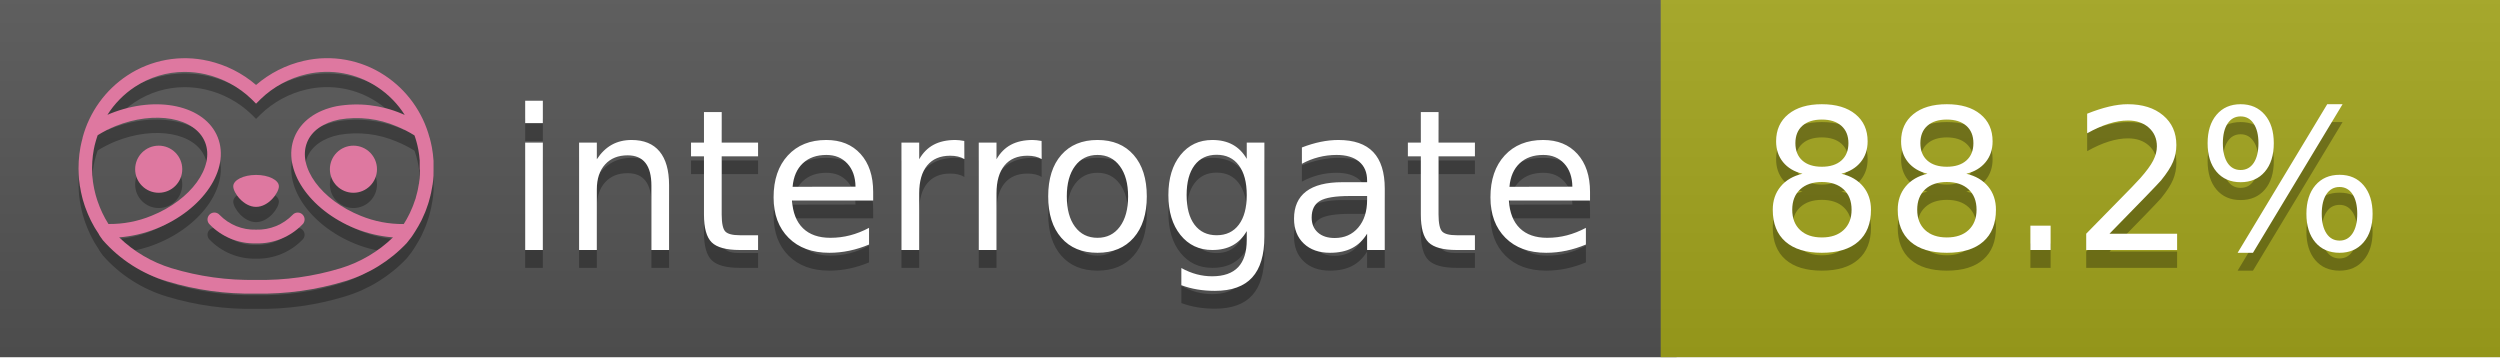
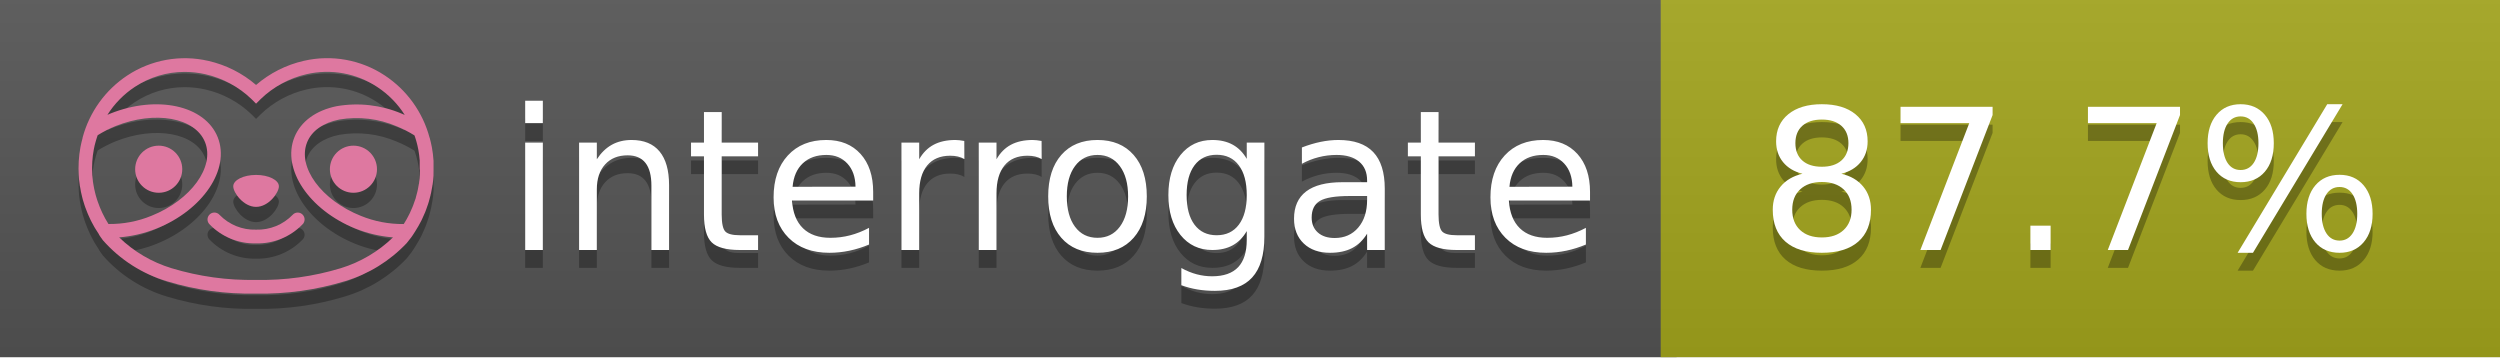
<svg xmlns="http://www.w3.org/2000/svg" width="140" height="20" viewBox="0 0 140 20" version="1.1" xml:space="preserve" style="fill-rule:evenodd;clip-rule:evenodd;stroke-linejoin:round;stroke-miterlimit:2;">
  <g transform="matrix(1,0,0,1,22,0)">
    <g id="backgrounds" transform="matrix(1.32789,0,0,1,-22.3892,0)">
      <rect x="0" y="0" width="71" height="20" style="fill:rgb(85,85,85);" />
    </g>
    <rect x="71" y="0" width="47" height="20" data-interrogate="color" style="fill:#a4a61d" />
    <g transform="matrix(1.19746,0,0,1,-22.3744,-4.85723e-16)">
      <rect x="0" y="0" width="118" height="20" style="fill:url(#_Linear1);" />
    </g>
  </g>
  <g fill="#fff" text-anchor="middle" font-family="DejaVu Sans,Verdana,Geneva,sans-serif" font-size="110">
    <text x="590" y="150" fill="#010101" fill-opacity=".3" transform="scale(.1)" textLength="610">interrogate</text>
    <text x="590" y="140" transform="scale(.1)" textLength="610">interrogate</text>
-     <text x="1160" y="150" fill="#010101" fill-opacity=".3" transform="scale(.1)" textLength="370" data-interrogate="result">88.2%</text>
-     <text x="1160" y="140" transform="scale(.1)" textLength="370" data-interrogate="result">88.2%</text>
+     <text x="1160" y="150" fill="#010101" fill-opacity=".3" transform="scale(.1)" textLength="370" data-interrogate="result">87.7%</text>
+     <text x="1160" y="140" transform="scale(.1)" textLength="370" data-interrogate="result">87.7%</text>
  </g>
  <g id="logo-shadow" transform="matrix(0.854876,0,0,0.854876,-6.73514,1.732)">
    <g transform="matrix(0.299012,0,0,0.299012,9.70229,-6.68582)">
      <path d="M50,64.25C52.76,64.25 55,61.13 55,59.75C55,58.37 52.76,57.25 50,57.25C47.24,57.25 45,58.37 45,59.75C45,61.13 47.24,64.25 50,64.25Z" style="fill:rgb(1,1,1);fill-opacity:0.3;fill-rule:nonzero;" />
    </g>
    <g transform="matrix(0.299012,0,0,0.299012,9.70229,-6.68582)">
      <path d="M88,49.05C86.506,43.475 83.018,38.638 78.2,35.46C72.969,32.002 66.539,30.844 60.43,32.26C56.576,33.145 52.995,34.958 50,37.54C46.998,34.958 43.411,33.149 39.55,32.27C33.441,30.853 27.011,32.011 21.78,35.47C16.97,38.652 13.489,43.489 12,49.06L12,49.13C11.82,49.79 11.66,50.46 11.53,51.13C11.146,53.207 11.021,55.323 11.16,57.43C11.16,58.03 11.26,58.63 11.34,59.23C11.34,59.51 11.43,59.79 11.48,60.07C11.53,60.35 11.58,60.68 11.64,60.98C11.7,61.28 11.8,61.69 11.89,62.05C11.98,62.41 11.99,62.47 12.05,62.68C12.16,63.07 12.28,63.46 12.41,63.84L12.58,64.34C12.72,64.74 12.88,65.14 13.04,65.53L13.23,65.98C13.403,66.373 13.583,66.767 13.77,67.16L13.99,67.59C14.19,67.97 14.39,68.35 14.61,68.73L14.87,69.15C15.1,69.52 15.33,69.89 15.58,70.26L15.58,70.32L15.99,70.93C16.14,71.14 16.29,71.36 16.45,71.57C20.206,75.83 25.086,78.95 30.53,80.57C36.839,82.48 43.41,83.385 50,83.25C56.599,83.374 63.177,82.456 69.49,80.53C74.644,78.978 79.303,76.102 83,72.19C83.34,71.78 83.65,71.35 84,70.92L84.18,70.66L84.33,70.44L84.41,70.32C84.55,70.12 84.67,69.9 84.81,69.7C85.07,69.3 85.32,68.89 85.55,68.48C85.78,68.07 86.02,67.65 86.23,67.22C86.31,67.05 86.39,66.88 86.47,66.7C86.67,66.28 86.85,65.87 87.03,65.44L87.23,64.92C87.397,64.487 87.55,64.05 87.69,63.61L87.85,63.09C87.98,62.64 88.1,62.19 88.21,61.74C88.21,61.57 88.3,61.39 88.33,61.22C88.43,60.75 88.52,60.22 88.6,59.79C88.6,59.64 88.66,59.49 88.68,59.33C88.77,58.71 88.84,58.08 88.88,57.45L88.88,54.17C88.817,53.164 88.693,52.162 88.51,51.17C88.38,50.5 88.23,49.84 88.05,49.17L88,49.05ZM85.89,56.44L85.89,57.23C85.89,57.78 85.79,58.32 85.72,58.86C85.72,59.01 85.72,59.15 85.65,59.3C85.59,59.7 85.51,60.11 85.43,60.51L85.32,60.99C85.23,61.38 85.12,61.77 85.01,62.16C85.01,62.31 84.93,62.46 84.88,62.6C84.74,63.04 84.59,63.47 84.42,63.9L84.27,64.28C84.1,64.71 83.91,65.14 83.71,65.56C83.51,65.98 83.43,66.12 83.28,66.4L83.01,66.91C82.83,67.223 82.643,67.537 82.45,67.85L82.35,68.01C79.121,68.047 75.918,67.434 72.93,66.21C64.27,62.74 59,55.52 61.18,50.11C62.18,47.6 64.7,45.82 68.26,45.11C72.489,44.395 76.835,44.908 80.78,46.59C82.141,47.144 83.453,47.813 84.7,48.59C84.76,48.76 84.82,48.93 84.88,49.1C84.94,49.27 85.05,49.63 85.12,49.9C85.28,50.5 85.44,51.1 85.55,51.73C85.691,52.507 85.792,53.292 85.85,54.08L85.85,55.89C85.85,56.12 85.91,56.25 85.91,56.45L85.89,56.44ZM17.66,68C16.668,66.435 15.869,64.756 15.28,63L15.17,62.68C15.06,62.35 14.96,62.01 14.87,61.68C14.823,61.493 14.777,61.31 14.73,61.13C14.66,60.84 14.59,60.55 14.53,60.27C14.47,59.99 14.43,59.72 14.38,59.44C14.33,59.16 14.3,59 14.27,58.78C14.2,58.27 14.15,57.78 14.11,57.23L14.11,57.03C14.008,55.236 14.122,53.437 14.45,51.67C14.56,51.06 14.71,50.46 14.88,49.87C14.96,49.59 15.04,49.32 15.13,49.05C15.22,48.78 15.24,48.72 15.3,48.55C16.548,47.774 17.859,47.105 19.22,46.55C27.86,43.09 36.65,44.67 38.82,50.08C40.99,55.49 35.73,62.74 27.09,66.2C24.101,67.431 20.893,68.043 17.66,68ZM68.57,77.68C62.554,79.508 56.287,80.376 50,80.25C43.737,80.37 37.495,79.506 31.5,77.69C27.185,76.38 23.243,74.062 20,70.93C22.815,70.706 25.58,70.055 28.2,69C38.37,64.92 44.39,56 41.6,49C38.81,42 28.27,39.72 18.1,43.8L17.43,44.09C18.973,41.648 21.019,39.561 23.43,37.97C26.671,35.824 30.473,34.68 34.36,34.68C35.884,34.681 37.404,34.852 38.89,35.19C42.694,36.049 46.191,37.935 49,40.64L50,41.64L51,40.64C53.797,37.937 57.279,36.049 61.07,35.18C66.402,33.947 72.014,34.968 76.57,38C78.98,39.588 81.026,41.671 82.57,44.11L81.9,43.82C77.409,41.921 72.464,41.355 67.66,42.19C63.08,43.12 59.79,45.54 58.39,49.02C55.6,55.97 61.62,64.94 71.79,69.02C74.414,70.07 77.182,70.714 80,70.93C76.776,74.05 72.859,76.363 68.57,77.68Z" style="fill:rgb(1,1,1);fill-opacity:0.3;fill-rule:nonzero;" />
    </g>
    <g transform="matrix(0.299012,0,0,0.299012,9.70229,-6.68582)">
      <circle cx="71.33" cy="56" r="5.16" style="fill:rgb(1,1,1);fill-opacity:0.3;" />
    </g>
    <g transform="matrix(0.299012,0,0,0.299012,9.70229,-6.68582)">
      <circle cx="28.67" cy="56" r="5.16" style="fill:rgb(1,1,1);fill-opacity:0.3;" />
    </g>
    <g transform="matrix(0.299012,0,0,0.299012,9.70229,-6.68582)">
      <path d="M58,66C55.912,68.161 53.003,69.339 50,69.24C46.997,69.339 44.088,68.161 42,66C41.714,65.677 41.302,65.491 40.87,65.491C40.042,65.491 39.361,66.172 39.361,67C39.361,67.368 39.496,67.724 39.74,68C42.403,70.804 46.134,72.35 50,72.25C53.862,72.347 57.59,70.802 60.25,68C60.495,67.725 60.63,67.369 60.63,67C60.63,66.174 59.951,65.495 59.125,65.495C58.695,65.495 58.285,65.679 58,66Z" style="fill:rgb(1,1,1);fill-opacity:0.3;fill-rule:nonzero;" />
    </g>
  </g>
  <g id="logo-pink" transform="matrix(0.854876,0,0,0.854876,-6.73514,0.877124)">
    <g transform="matrix(0.299012,0,0,0.299012,9.70229,-6.68582)">
      <path d="M50,64.25C52.76,64.25 55,61.13 55,59.75C55,58.37 52.76,57.25 50,57.25C47.24,57.25 45,58.37 45,59.75C45,61.13 47.24,64.25 50,64.25Z" style="fill:rgb(222,120,160);fill-rule:nonzero;" />
    </g>
    <g transform="matrix(0.299012,0,0,0.299012,9.70229,-6.68582)">
      <path d="M88,49.05C86.506,43.475 83.018,38.638 78.2,35.46C72.969,32.002 66.539,30.844 60.43,32.26C56.576,33.145 52.995,34.958 50,37.54C46.998,34.958 43.411,33.149 39.55,32.27C33.441,30.853 27.011,32.011 21.78,35.47C16.97,38.652 13.489,43.489 12,49.06L12,49.13C11.82,49.79 11.66,50.46 11.53,51.13C11.146,53.207 11.021,55.323 11.16,57.43C11.16,58.03 11.26,58.63 11.34,59.23C11.34,59.51 11.43,59.79 11.48,60.07C11.53,60.35 11.58,60.68 11.64,60.98C11.7,61.28 11.8,61.69 11.89,62.05C11.98,62.41 11.99,62.47 12.05,62.68C12.16,63.07 12.28,63.46 12.41,63.84L12.58,64.34C12.72,64.74 12.88,65.14 13.04,65.53L13.23,65.98C13.403,66.373 13.583,66.767 13.77,67.16L13.99,67.59C14.19,67.97 14.39,68.35 14.61,68.73L14.87,69.15C15.1,69.52 15.33,69.89 15.58,70.26L15.58,70.32L15.99,70.93C16.14,71.14 16.29,71.36 16.45,71.57C20.206,75.83 25.086,78.95 30.53,80.57C36.839,82.48 43.41,83.385 50,83.25C56.599,83.374 63.177,82.456 69.49,80.53C74.644,78.978 79.303,76.102 83,72.19C83.34,71.78 83.65,71.35 84,70.92L84.18,70.66L84.33,70.44L84.41,70.32C84.55,70.12 84.67,69.9 84.81,69.7C85.07,69.3 85.32,68.89 85.55,68.48C85.78,68.07 86.02,67.65 86.23,67.22C86.31,67.05 86.39,66.88 86.47,66.7C86.67,66.28 86.85,65.87 87.03,65.44L87.23,64.92C87.397,64.487 87.55,64.05 87.69,63.61L87.85,63.09C87.98,62.64 88.1,62.19 88.21,61.74C88.21,61.57 88.3,61.39 88.33,61.22C88.43,60.75 88.52,60.22 88.6,59.79C88.6,59.64 88.66,59.49 88.68,59.33C88.77,58.71 88.84,58.08 88.88,57.45L88.88,54.17C88.817,53.164 88.693,52.162 88.51,51.17C88.38,50.5 88.23,49.84 88.05,49.17L88,49.05ZM85.89,56.44L85.89,57.23C85.89,57.78 85.79,58.32 85.72,58.86C85.72,59.01 85.72,59.15 85.65,59.3C85.59,59.7 85.51,60.11 85.43,60.51L85.32,60.99C85.23,61.38 85.12,61.77 85.01,62.16C85.01,62.31 84.93,62.46 84.88,62.6C84.74,63.04 84.59,63.47 84.42,63.9L84.27,64.28C84.1,64.71 83.91,65.14 83.71,65.56C83.51,65.98 83.43,66.12 83.28,66.4L83.01,66.91C82.83,67.223 82.643,67.537 82.45,67.85L82.35,68.01C79.121,68.047 75.918,67.434 72.93,66.21C64.27,62.74 59,55.52 61.18,50.11C62.18,47.6 64.7,45.82 68.26,45.11C72.489,44.395 76.835,44.908 80.78,46.59C82.141,47.144 83.453,47.813 84.7,48.59C84.76,48.76 84.82,48.93 84.88,49.1C84.94,49.27 85.05,49.63 85.12,49.9C85.28,50.5 85.44,51.1 85.55,51.73C85.691,52.507 85.792,53.292 85.85,54.08L85.85,55.89C85.85,56.12 85.91,56.25 85.91,56.45L85.89,56.44ZM17.66,68C16.668,66.435 15.869,64.756 15.28,63L15.17,62.68C15.06,62.35 14.96,62.01 14.87,61.68C14.823,61.493 14.777,61.31 14.73,61.13C14.66,60.84 14.59,60.55 14.53,60.27C14.47,59.99 14.43,59.72 14.38,59.44C14.33,59.16 14.3,59 14.27,58.78C14.2,58.27 14.15,57.78 14.11,57.23L14.11,57.03C14.008,55.236 14.122,53.437 14.45,51.67C14.56,51.06 14.71,50.46 14.88,49.87C14.96,49.59 15.04,49.32 15.13,49.05C15.22,48.78 15.24,48.72 15.3,48.55C16.548,47.774 17.859,47.105 19.22,46.55C27.86,43.09 36.65,44.67 38.82,50.08C40.99,55.49 35.73,62.74 27.09,66.2C24.101,67.431 20.893,68.043 17.66,68ZM68.57,77.68C62.554,79.508 56.287,80.376 50,80.25C43.737,80.37 37.495,79.506 31.5,77.69C27.185,76.38 23.243,74.062 20,70.93C22.815,70.706 25.58,70.055 28.2,69C38.37,64.92 44.39,56 41.6,49C38.81,42 28.27,39.72 18.1,43.8L17.43,44.09C18.973,41.648 21.019,39.561 23.43,37.97C26.671,35.824 30.473,34.68 34.36,34.68C35.884,34.681 37.404,34.852 38.89,35.19C42.694,36.049 46.191,37.935 49,40.64L50,41.64L51,40.64C53.797,37.937 57.279,36.049 61.07,35.18C66.402,33.947 72.014,34.968 76.57,38C78.98,39.588 81.026,41.671 82.57,44.11L81.9,43.82C77.409,41.921 72.464,41.355 67.66,42.19C63.08,43.12 59.79,45.54 58.39,49.02C55.6,55.97 61.62,64.94 71.79,69.02C74.414,70.07 77.182,70.714 80,70.93C76.776,74.05 72.859,76.363 68.57,77.68Z" style="fill:rgb(222,120,160);fill-rule:nonzero;" />
    </g>
    <g transform="matrix(0.299012,0,0,0.299012,9.70229,-6.68582)">
      <circle cx="71.33" cy="56" r="5.16" style="fill:rgb(222,120,160);" />
    </g>
    <g transform="matrix(0.299012,0,0,0.299012,9.70229,-6.68582)">
      <circle cx="28.67" cy="56" r="5.16" style="fill:rgb(222,120,160);" />
    </g>
    <g transform="matrix(0.299012,0,0,0.299012,9.70229,-6.68582)">
      <path d="M58,66C55.912,68.161 53.003,69.339 50,69.24C46.997,69.339 44.088,68.161 42,66C41.714,65.677 41.302,65.491 40.87,65.491C40.042,65.491 39.361,66.172 39.361,67C39.361,67.368 39.496,67.724 39.74,68C42.403,70.804 46.134,72.35 50,72.25C53.862,72.347 57.59,70.802 60.25,68C60.495,67.725 60.63,67.369 60.63,67C60.63,66.174 59.951,65.495 59.125,65.495C58.695,65.495 58.285,65.679 58,66Z" style="fill:rgb(222,120,160);fill-rule:nonzero;" />
    </g>
  </g>
  <defs>
    <linearGradient id="_Linear1" x1="0" y1="0" x2="1" y2="0" gradientUnits="userSpaceOnUse" gradientTransform="matrix(1.22465e-15,20,-20,1.22465e-15,0,0)">
      <stop offset="0" style="stop-color:rgb(187,187,187);stop-opacity:0.1" />
      <stop offset="1" style="stop-color:black;stop-opacity:0.1" />
    </linearGradient>
  </defs>
</svg>
